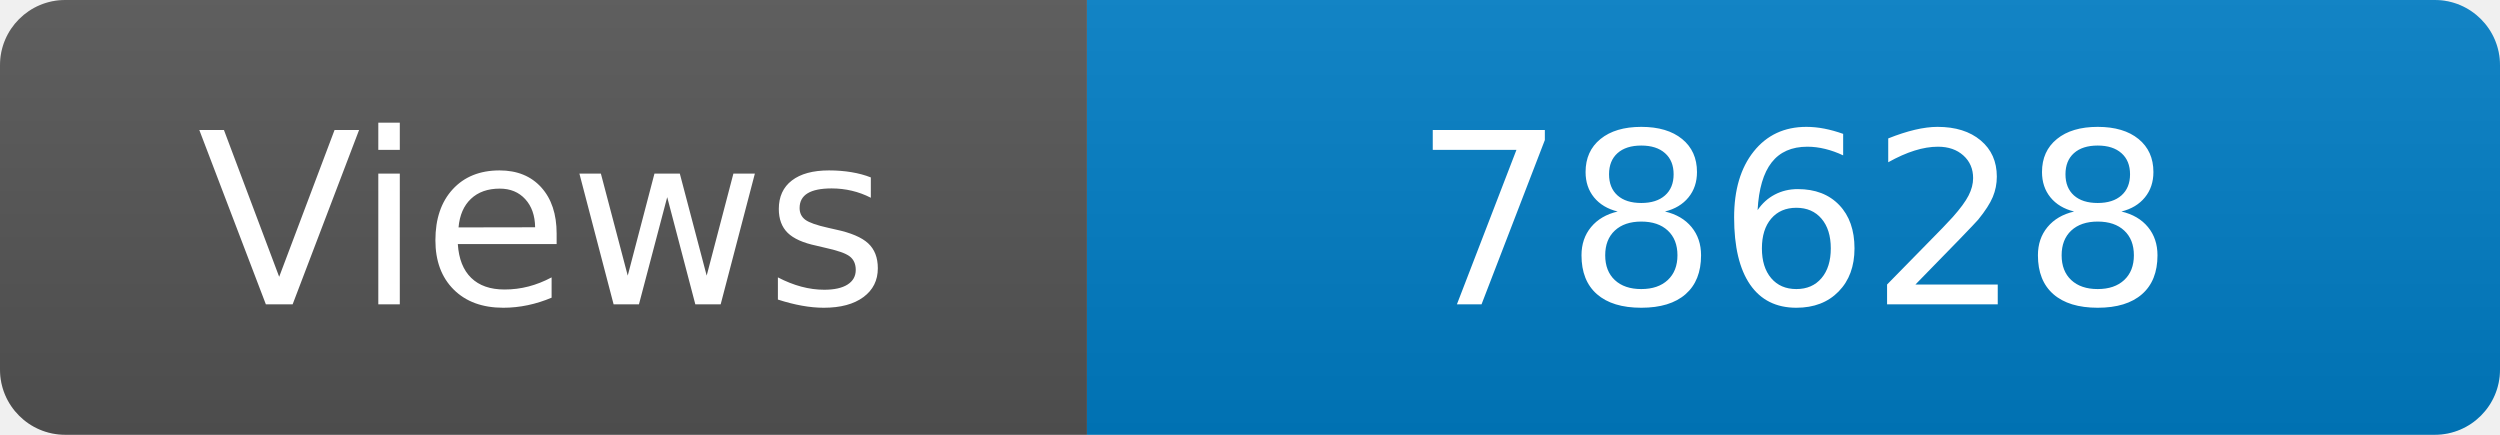
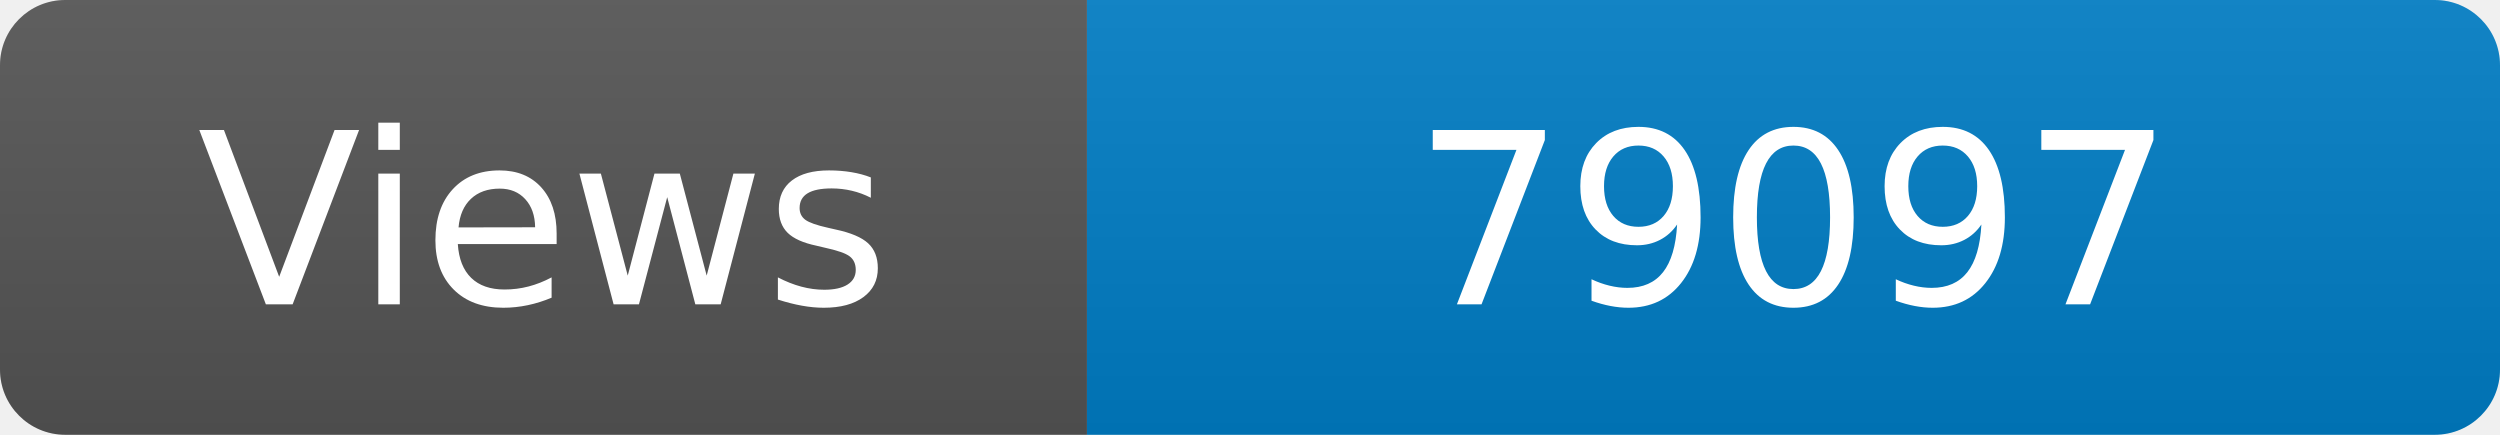
<svg xmlns="http://www.w3.org/2000/svg" width="115" height="20" role="img" aria-label="Maintained?: yes">
  <linearGradient id="s" x2="0" y2="100%">
    <stop offset="0" stop-color="#bbb" stop-opacity=".1" />
    <stop offset="1" stop-opacity=".1" />
  </linearGradient>
  <clipPath id="r">
    <rect width="115" height="20" rx="3" fill="#fff" />
  </clipPath>
  <g clip-path="url(#r)">
    <rect width="50" height="20" fill="#555" />
    <rect x="50" width="160" height="20" fill="#007ec6" />
    <rect width="115" height="20" fill="url(#s)" />
  </g>
  <g fill="#fff" text-anchor="middle" font-family="Verdana,Geneva,DejaVu Sans,sans-serif" font-size="110">
    <text x="250" y="140" transform="scale(.1)" fill="#fff">Views</text>
-     <text x="825" y="140" transform="scale(.1)" fill="#fff">78628</text>
+     <text x="825" y="140" transform="scale(.1)" fill="#fff">79097</text>
  </g>
</svg>
